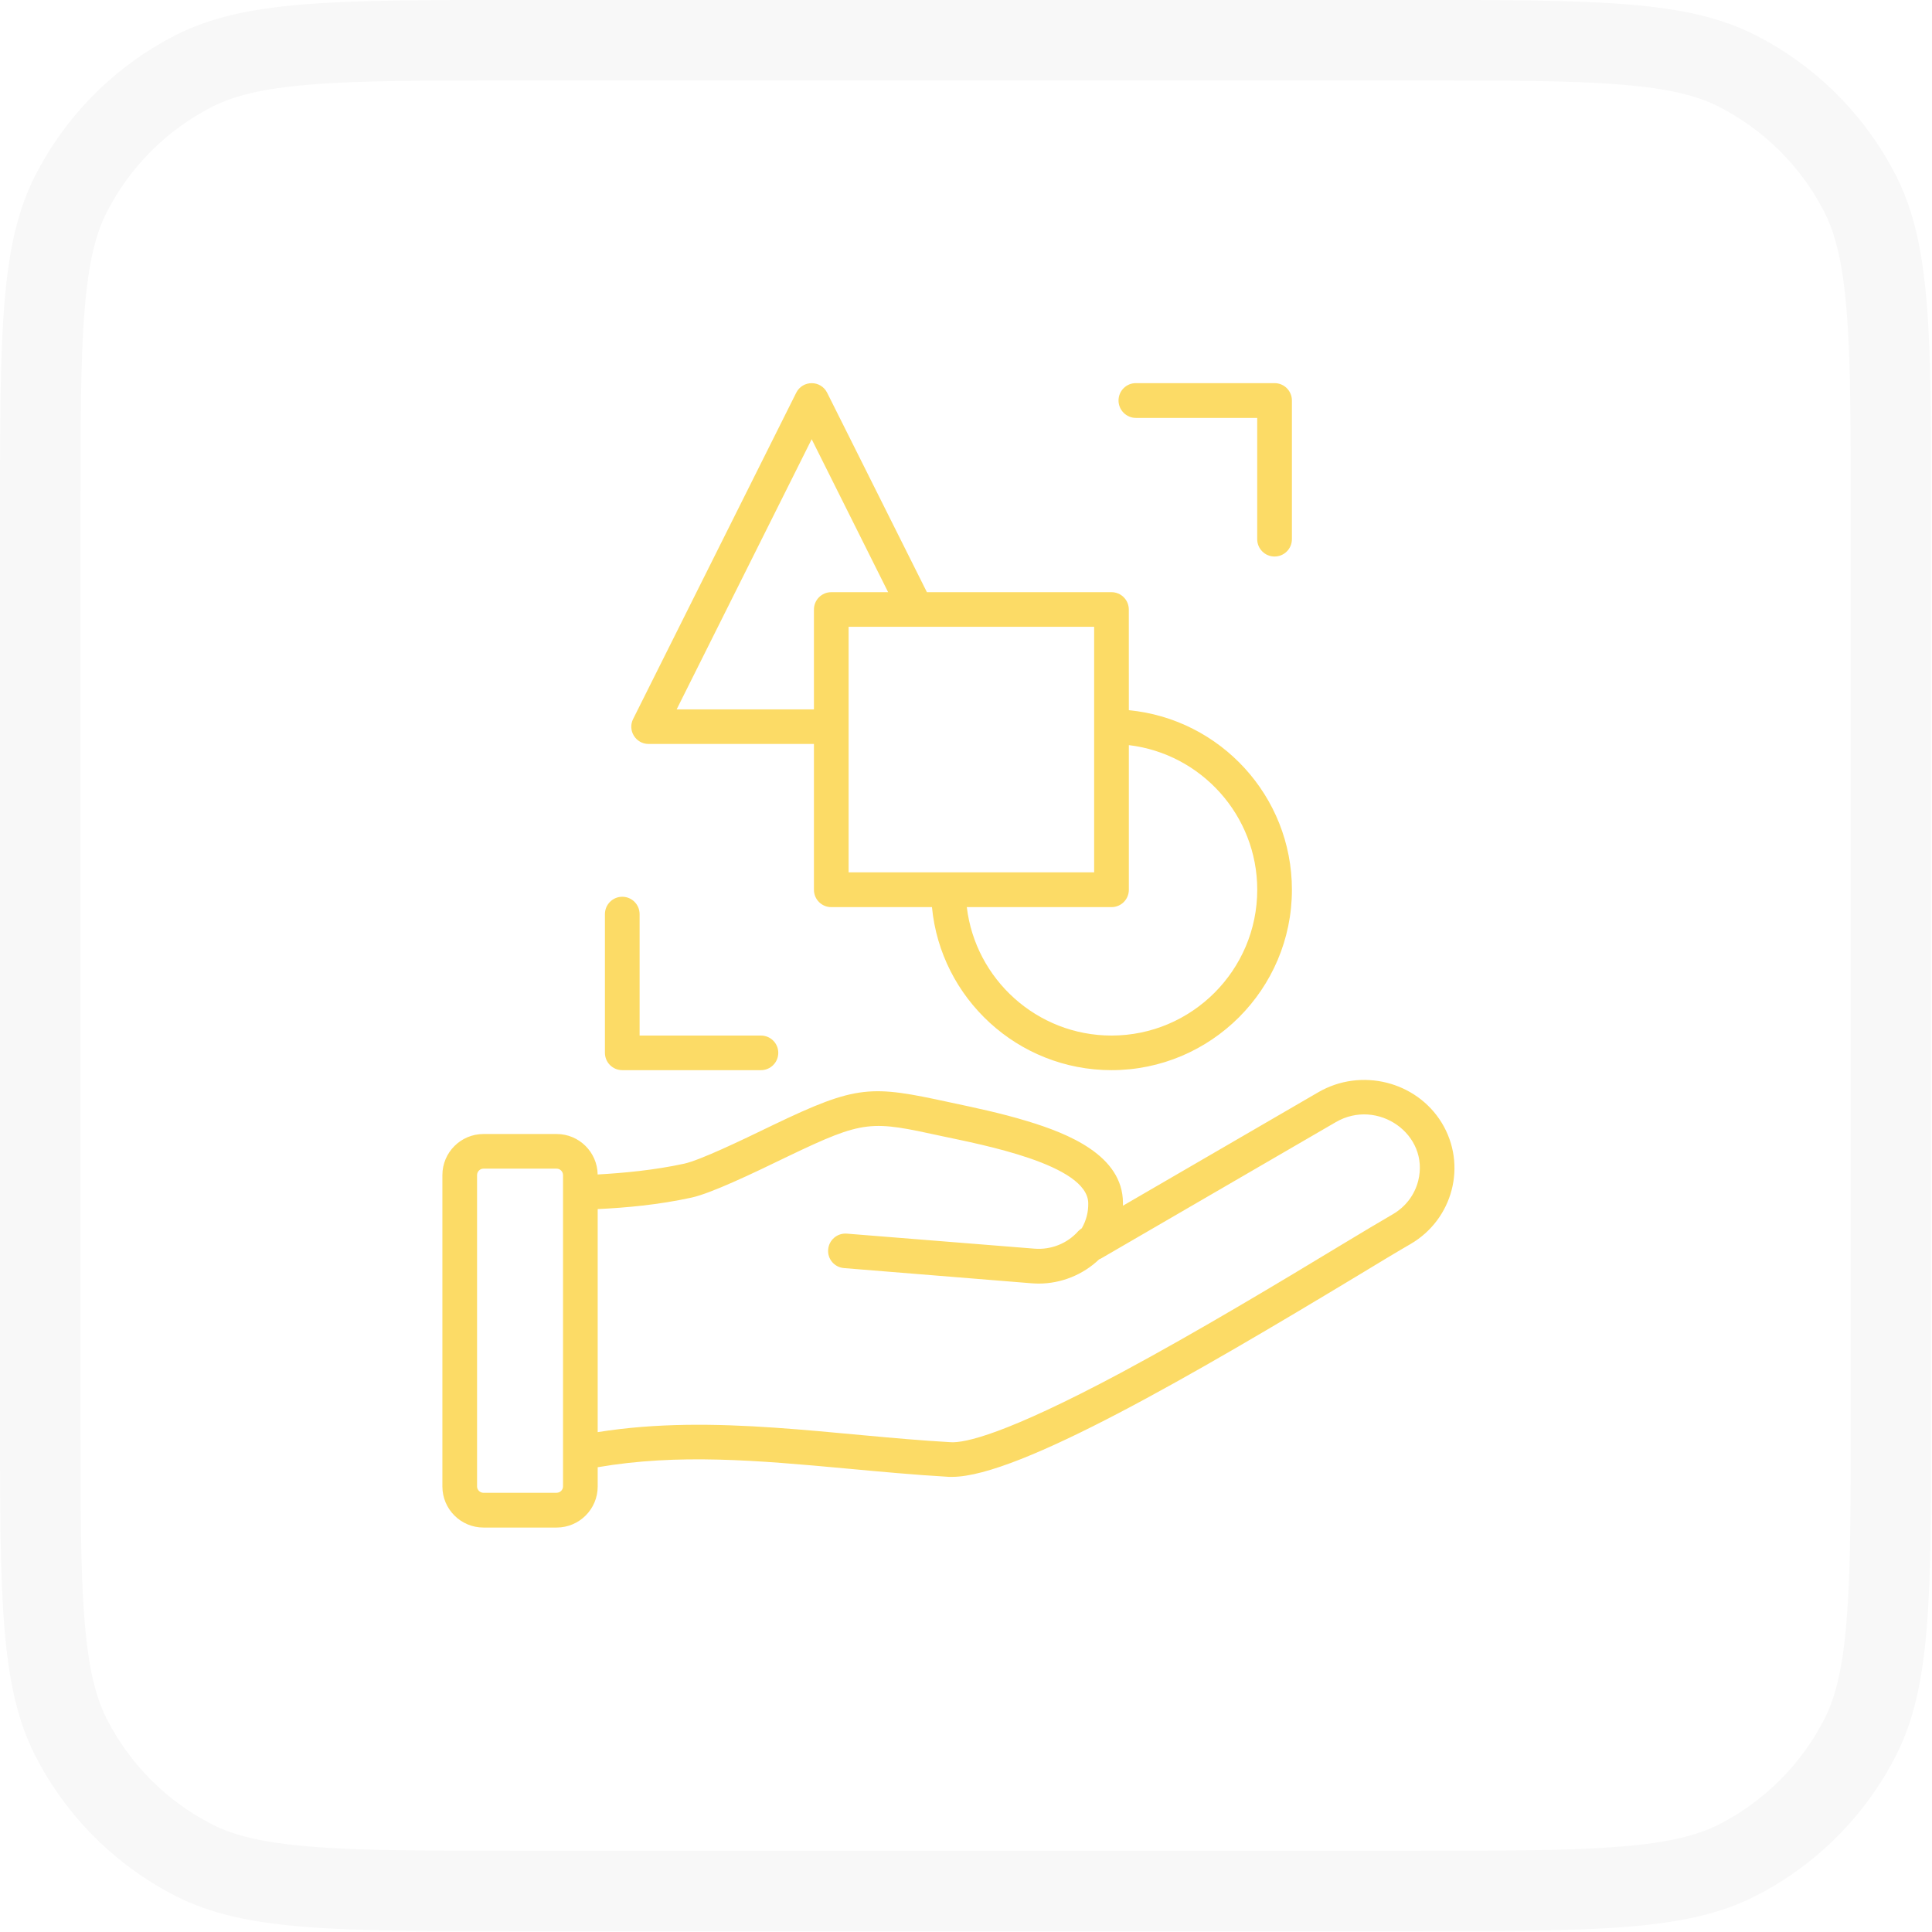
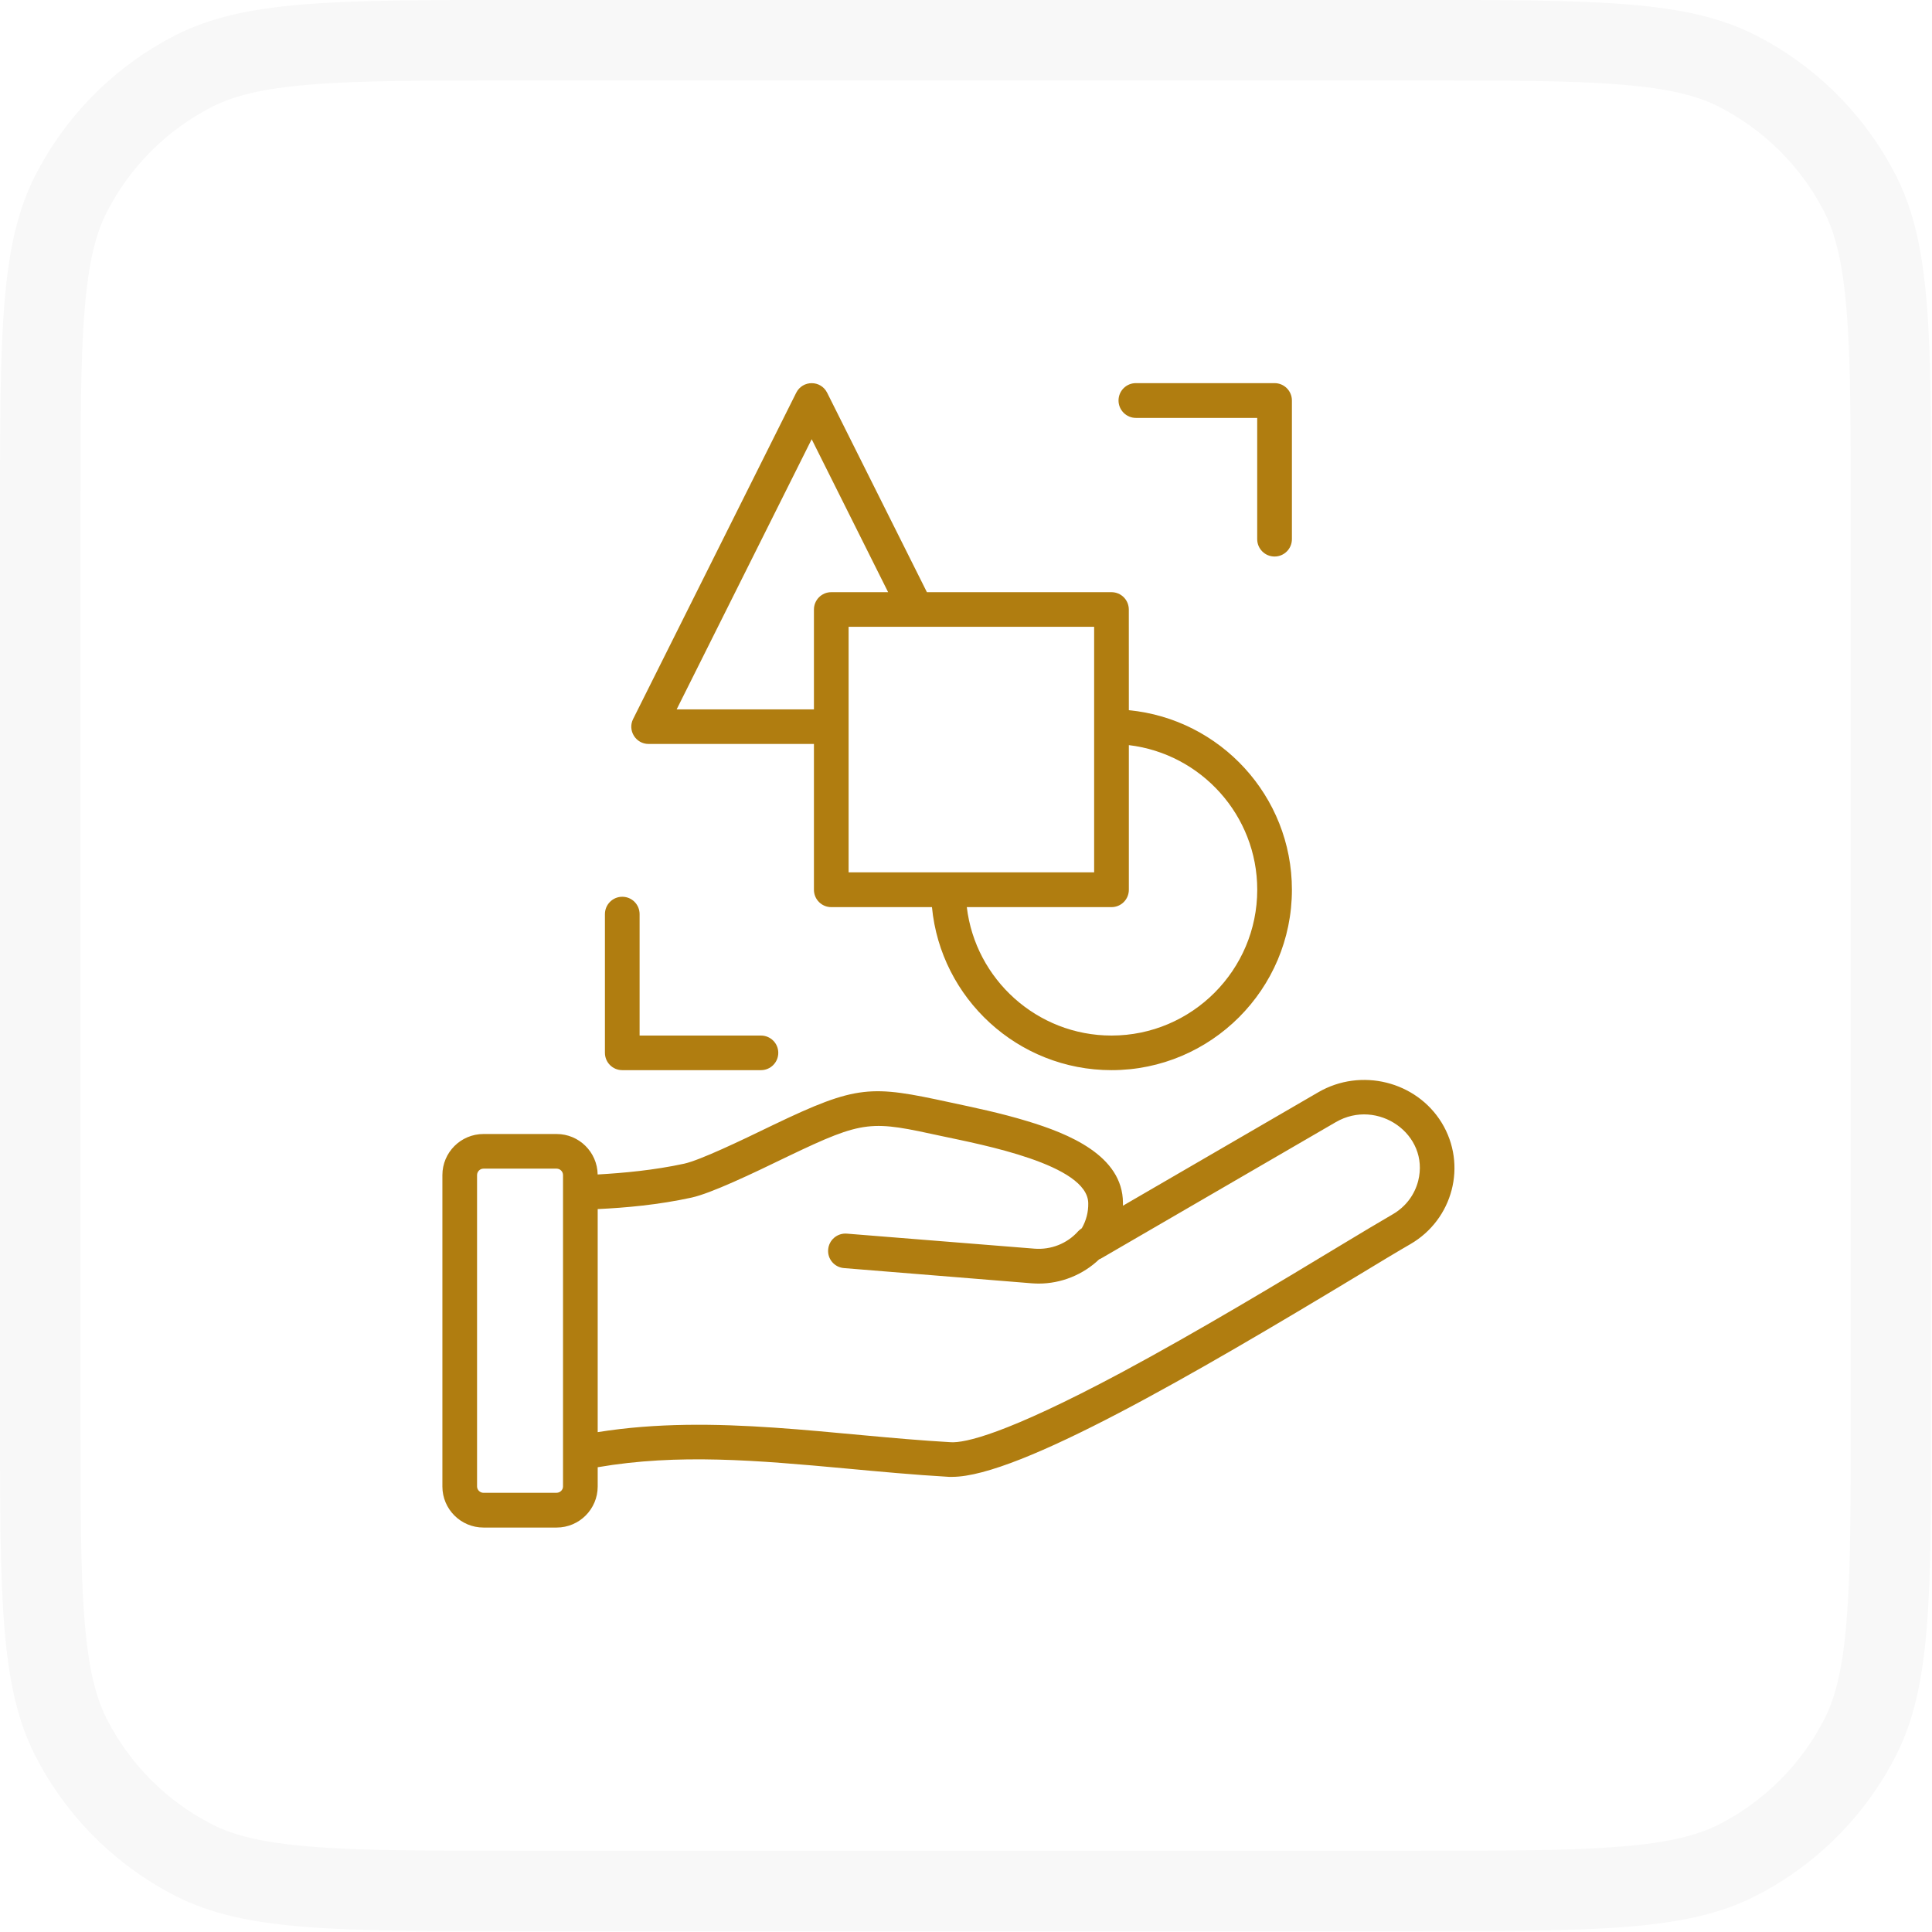
<svg xmlns="http://www.w3.org/2000/svg" width="55" height="55" viewBox="0 0 55 55" fill="none">
  <path fill-rule="evenodd" clip-rule="evenodd" d="M40.315 2.292H14.661C12.057 2.292 10.241 2.292 8.829 2.409C7.442 2.521 6.647 2.734 6.042 3.039C4.749 3.698 3.698 4.749 3.039 6.042C2.731 6.647 2.521 7.442 2.409 8.829C2.292 10.241 2.292 12.057 2.292 14.661V40.315C2.292 42.919 2.292 44.733 2.409 46.148C2.521 47.535 2.734 48.329 3.039 48.934C3.698 50.227 4.749 51.279 6.042 51.938C6.647 52.245 7.442 52.455 8.829 52.567C10.241 52.685 12.057 52.685 14.661 52.685H40.315C42.919 52.685 44.733 52.685 46.148 52.567C47.535 52.455 48.329 52.242 48.934 51.938C50.227 51.279 51.279 50.227 51.938 48.934C52.245 48.329 52.455 47.535 52.567 46.148C52.685 44.733 52.685 42.919 52.685 40.315V14.661C52.685 12.057 52.685 10.241 52.567 8.829C52.455 7.442 52.242 6.647 51.938 6.042C51.279 4.749 50.227 3.698 48.934 3.039C48.329 2.731 47.535 2.521 46.148 2.409C44.733 2.292 42.919 2.292 40.315 2.292ZM1 5.003C-7.44736e-08 6.962 0 9.528 0 14.661V40.315C0 45.448 -7.44736e-08 48.012 1 49.973C1.877 51.698 3.279 53.097 5.003 53.977C6.962 54.976 9.528 54.976 14.661 54.976H40.315C45.448 54.976 48.012 54.976 49.973 53.977C51.697 53.098 53.098 51.697 53.977 49.973C54.976 48.014 54.976 45.448 54.976 40.315V14.661C54.976 9.528 54.976 6.964 53.977 5.003C53.098 3.279 51.697 1.878 49.973 1C48.014 -7.44736e-08 45.448 0 40.315 0H14.661C9.528 0 6.964 -7.44736e-08 5.003 1C3.279 1.877 1.879 3.279 1 5.003Z" fill="#F8F8F8" />
-   <path fill-rule="evenodd" clip-rule="evenodd" d="M17.221 29.971L17.221 26.024C17.221 25.75 17.442 25.529 17.715 25.529C17.988 25.529 18.208 25.75 18.208 26.024L18.208 29.48L21.662 29.48C21.935 29.48 22.156 29.7 22.156 29.971C22.156 30.245 21.935 30.465 21.662 30.465L17.715 30.465C17.442 30.465 17.221 30.245 17.221 29.971ZM31.842 11.402C31.842 11.127 32.063 10.907 32.336 10.907L36.284 10.907C36.556 10.907 36.778 11.127 36.778 11.402L36.778 15.348C36.778 15.623 36.556 15.843 36.284 15.843C36.012 15.843 35.79 15.623 35.79 15.348L35.79 11.897L32.336 11.897C32.063 11.897 31.842 11.672 31.842 11.402ZM23.107 12.504L25.283 16.858L23.664 16.858C23.392 16.858 23.171 17.079 23.171 17.353L23.171 20.194L19.263 20.194L23.107 12.504ZM31.148 24.834L31.148 17.844L24.158 17.844L24.158 24.834L31.148 24.834ZM32.136 25.329L32.136 21.212C34.191 21.457 35.791 23.208 35.791 25.329C35.791 27.616 33.93 29.48 31.642 29.48C29.522 29.48 27.768 27.878 27.523 25.824L31.642 25.824C31.915 25.824 32.136 25.604 32.136 25.329ZM18.465 21.179L23.171 21.179L23.171 25.329C23.171 25.604 23.392 25.824 23.664 25.824L26.531 25.824C26.779 28.423 28.977 30.465 31.642 30.465C34.474 30.465 36.778 28.161 36.778 25.329C36.778 22.663 34.737 20.468 32.136 20.218L32.135 17.353C32.135 17.078 31.914 16.858 31.642 16.858L26.387 16.858L23.548 11.182C23.365 10.816 22.848 10.818 22.666 11.182L18.024 20.468C17.861 20.79 18.095 21.179 18.465 21.179ZM40.373 33.617C40.271 34.016 40.016 34.353 39.654 34.565C39.287 34.777 38.752 35.098 38.132 35.472C36.53 36.441 34.109 37.901 31.922 39.074C28.602 40.849 27.458 41.078 27.071 41.057C23.739 40.869 20.356 40.235 17.015 40.77L17.015 34.42C17.802 34.383 18.744 34.3 19.692 34.092C20.242 33.969 21.36 33.44 22.44 32.915C24.627 31.867 24.793 31.904 26.822 32.345C27.944 32.585 30.97 33.151 30.98 34.254C30.985 34.507 30.921 34.748 30.797 34.965C30.759 34.99 30.724 35.019 30.692 35.052C30.383 35.401 29.919 35.584 29.451 35.547L24.107 35.119C23.836 35.098 23.598 35.298 23.576 35.572C23.553 35.842 23.756 36.079 24.028 36.1L29.372 36.533C29.438 36.537 29.504 36.541 29.57 36.541C30.209 36.541 30.83 36.291 31.291 35.85C31.313 35.842 31.334 35.834 31.353 35.821L38.027 31.945C39.219 31.253 40.706 32.294 40.373 33.617ZM16.028 42.318C16.028 42.413 15.945 42.496 15.847 42.496L13.763 42.497C13.664 42.497 13.581 42.413 13.581 42.318L13.581 33.452C13.581 33.352 13.664 33.269 13.763 33.269L15.847 33.269C15.945 33.269 16.028 33.352 16.028 33.451L16.028 42.318ZM41.042 31.962C40.318 30.781 38.743 30.39 37.531 31.093L31.968 34.324C31.968 34.295 31.968 34.27 31.968 34.241C31.963 32.894 30.413 32.27 29.246 31.917C28.462 31.679 27.74 31.532 27.033 31.38C24.792 30.894 24.413 30.873 22.012 32.025C21.067 32.484 19.93 33.027 19.48 33.127C18.619 33.314 17.75 33.393 17.014 33.435C17.004 32.798 16.485 32.283 15.847 32.283L13.763 32.283C13.118 32.283 12.594 32.807 12.594 33.452L12.594 42.318C12.594 42.962 13.118 43.486 13.763 43.486L15.847 43.486C16.491 43.486 17.015 42.962 17.015 42.318V41.769C19.3 41.376 21.545 41.571 24.095 41.806C25.037 41.893 26.012 41.985 27.014 42.043H27.109C28.994 42.043 34.042 39.094 38.642 36.32C39.258 35.946 39.789 35.626 40.15 35.418C41.363 34.715 41.774 33.162 41.042 31.962Z" fill="#FCDB66" />
+   <path fill-rule="evenodd" clip-rule="evenodd" d="M17.221 29.971L17.221 26.024C17.221 25.75 17.442 25.529 17.715 25.529C17.988 25.529 18.208 25.75 18.208 26.024L18.208 29.48L21.662 29.48C21.935 29.48 22.156 29.7 22.156 29.971C22.156 30.245 21.935 30.465 21.662 30.465L17.715 30.465C17.442 30.465 17.221 30.245 17.221 29.971ZM31.842 11.402C31.842 11.127 32.063 10.907 32.336 10.907L36.284 10.907C36.556 10.907 36.778 11.127 36.778 11.402L36.778 15.348C36.778 15.623 36.556 15.843 36.284 15.843C36.012 15.843 35.79 15.623 35.79 15.348L35.79 11.897L32.336 11.897C32.063 11.897 31.842 11.672 31.842 11.402ZM23.107 12.504L25.283 16.858L23.664 16.858C23.392 16.858 23.171 17.079 23.171 17.353L23.171 20.194L19.263 20.194L23.107 12.504ZM31.148 24.834L31.148 17.844L24.158 17.844L24.158 24.834L31.148 24.834ZM32.136 25.329L32.136 21.212C34.191 21.457 35.791 23.208 35.791 25.329C35.791 27.616 33.93 29.48 31.642 29.48C29.522 29.48 27.768 27.878 27.523 25.824L31.642 25.824C31.915 25.824 32.136 25.604 32.136 25.329ZM18.465 21.179L23.171 21.179L23.171 25.329C23.171 25.604 23.392 25.824 23.664 25.824L26.531 25.824C26.779 28.423 28.977 30.465 31.642 30.465C34.474 30.465 36.778 28.161 36.778 25.329C36.778 22.663 34.737 20.468 32.136 20.218L32.135 17.353C32.135 17.078 31.914 16.858 31.642 16.858L26.387 16.858L23.548 11.182C23.365 10.816 22.848 10.818 22.666 11.182L18.024 20.468C17.861 20.79 18.095 21.179 18.465 21.179ZM40.373 33.617C40.271 34.016 40.016 34.353 39.654 34.565C39.287 34.777 38.752 35.098 38.132 35.472C36.53 36.441 34.109 37.901 31.922 39.074C28.602 40.849 27.458 41.078 27.071 41.057C23.739 40.869 20.356 40.235 17.015 40.77L17.015 34.42C17.802 34.383 18.744 34.3 19.692 34.092C20.242 33.969 21.36 33.44 22.44 32.915C24.627 31.867 24.793 31.904 26.822 32.345C27.944 32.585 30.97 33.151 30.98 34.254C30.985 34.507 30.921 34.748 30.797 34.965C30.759 34.99 30.724 35.019 30.692 35.052C30.383 35.401 29.919 35.584 29.451 35.547L24.107 35.119C23.836 35.098 23.598 35.298 23.576 35.572C23.553 35.842 23.756 36.079 24.028 36.1L29.372 36.533C29.438 36.537 29.504 36.541 29.57 36.541C30.209 36.541 30.83 36.291 31.291 35.85C31.313 35.842 31.334 35.834 31.353 35.821L38.027 31.945C39.219 31.253 40.706 32.294 40.373 33.617ZM16.028 42.318C16.028 42.413 15.945 42.496 15.847 42.496L13.763 42.497C13.664 42.497 13.581 42.413 13.581 42.318L13.581 33.452C13.581 33.352 13.664 33.269 13.763 33.269L15.847 33.269C15.945 33.269 16.028 33.352 16.028 33.451L16.028 42.318ZM41.042 31.962C40.318 30.781 38.743 30.39 37.531 31.093L31.968 34.324C31.968 34.295 31.968 34.27 31.968 34.241C31.963 32.894 30.413 32.27 29.246 31.917C28.462 31.679 27.74 31.532 27.033 31.38C24.792 30.894 24.413 30.873 22.012 32.025C21.067 32.484 19.93 33.027 19.48 33.127C18.619 33.314 17.75 33.393 17.014 33.435C17.004 32.798 16.485 32.283 15.847 32.283L13.763 32.283C13.118 32.283 12.594 32.807 12.594 33.452L12.594 42.318C12.594 42.962 13.118 43.486 13.763 43.486L15.847 43.486C16.491 43.486 17.015 42.962 17.015 42.318V41.769C19.3 41.376 21.545 41.571 24.095 41.806C25.037 41.893 26.012 41.985 27.014 42.043H27.109C28.994 42.043 34.042 39.094 38.642 36.32C39.258 35.946 39.789 35.626 40.15 35.418C41.363 34.715 41.774 33.162 41.042 31.962Z" fill="#b07d10" />
</svg>
